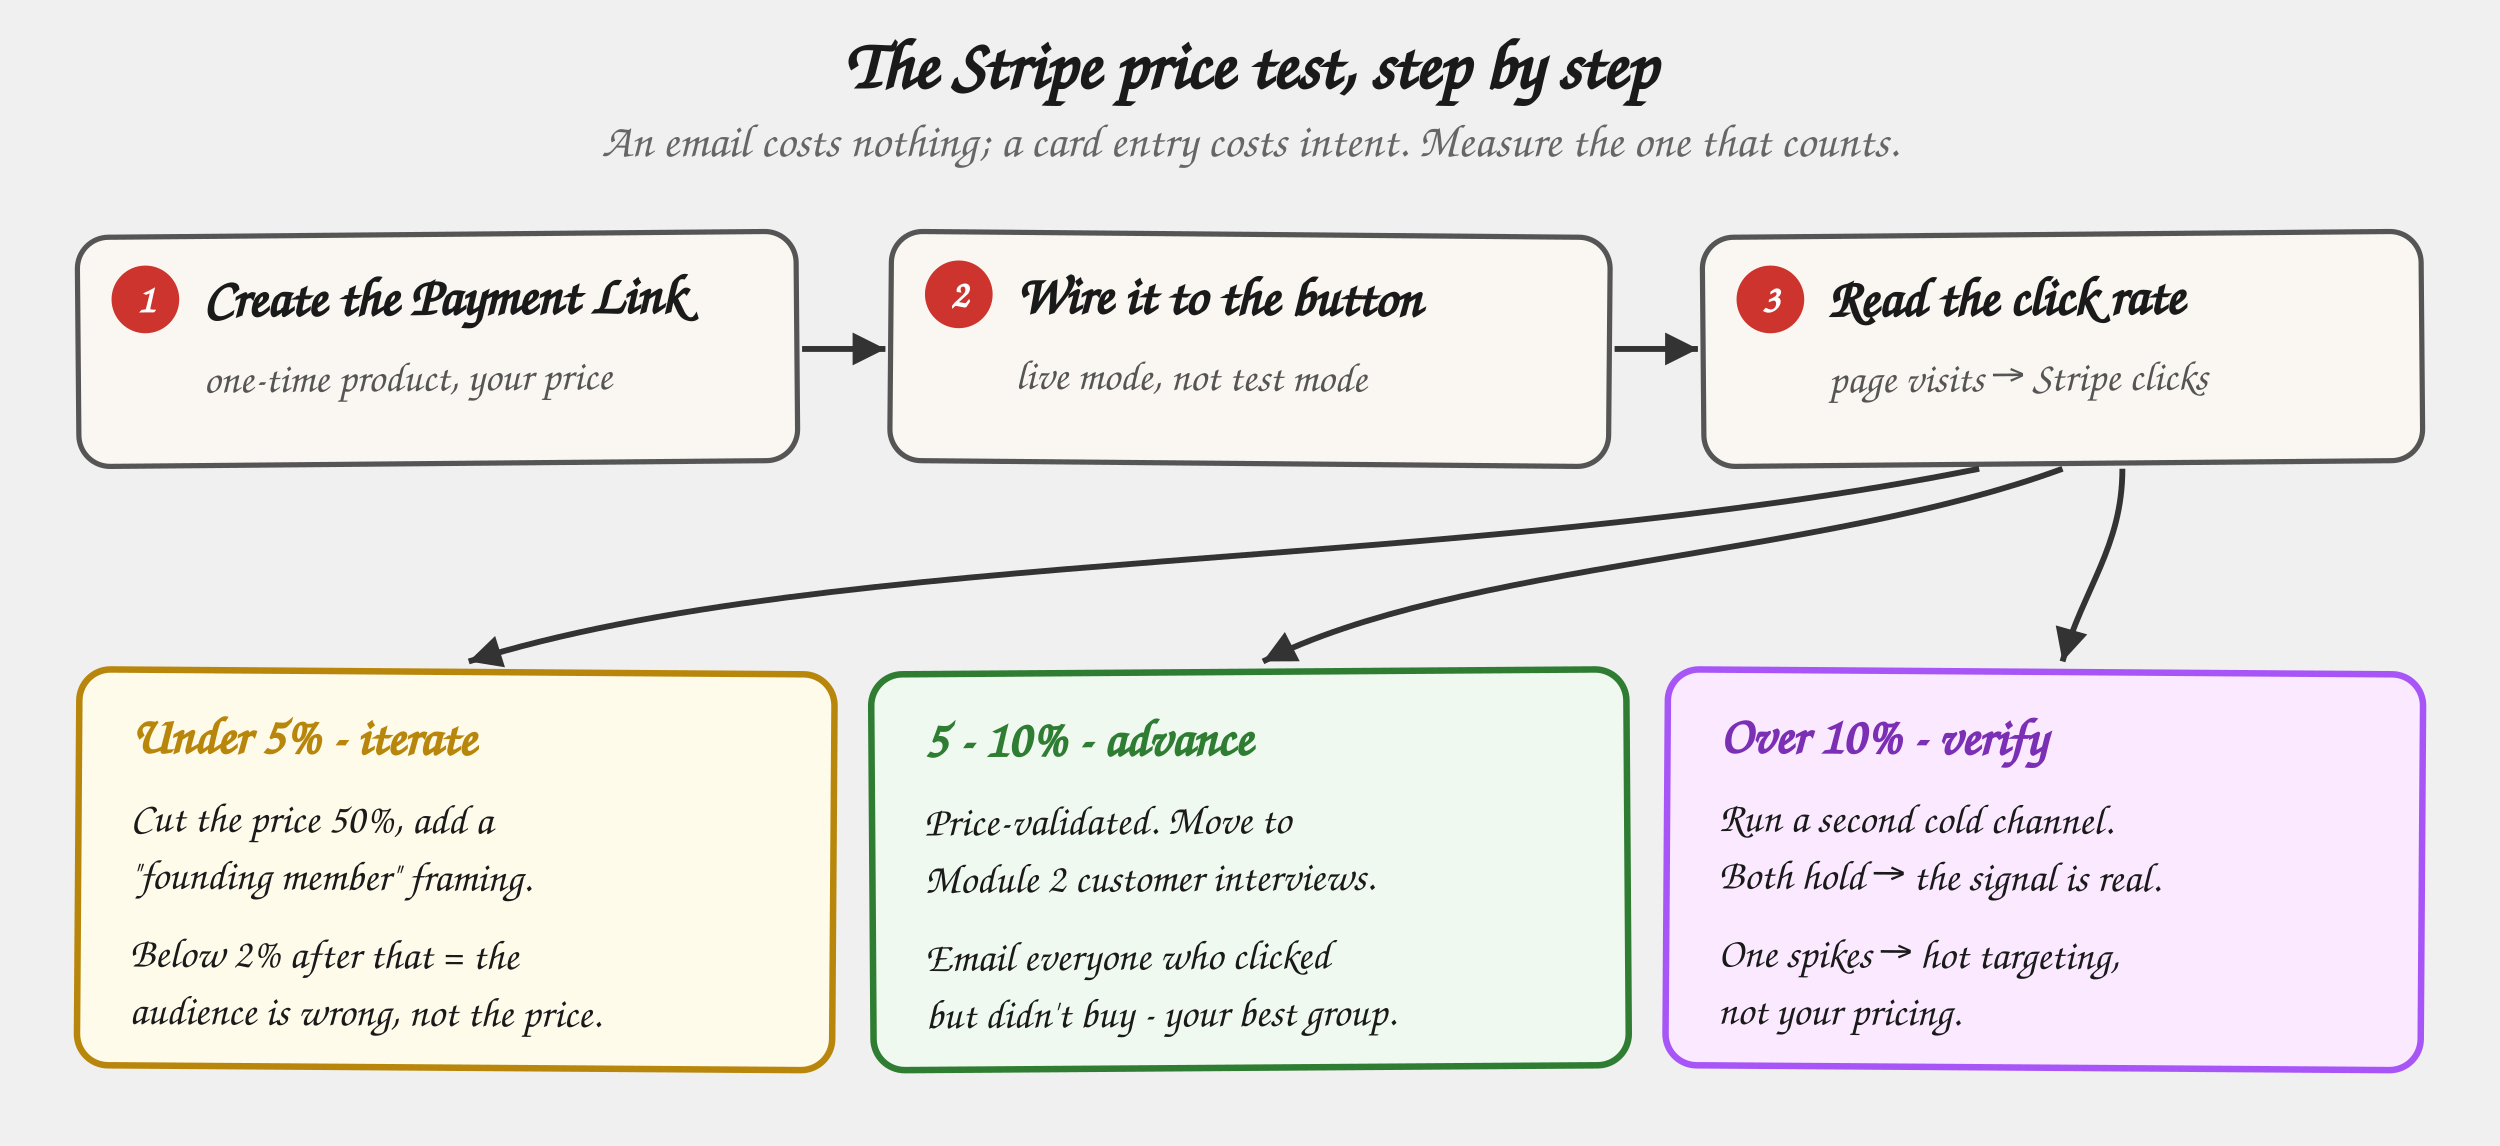
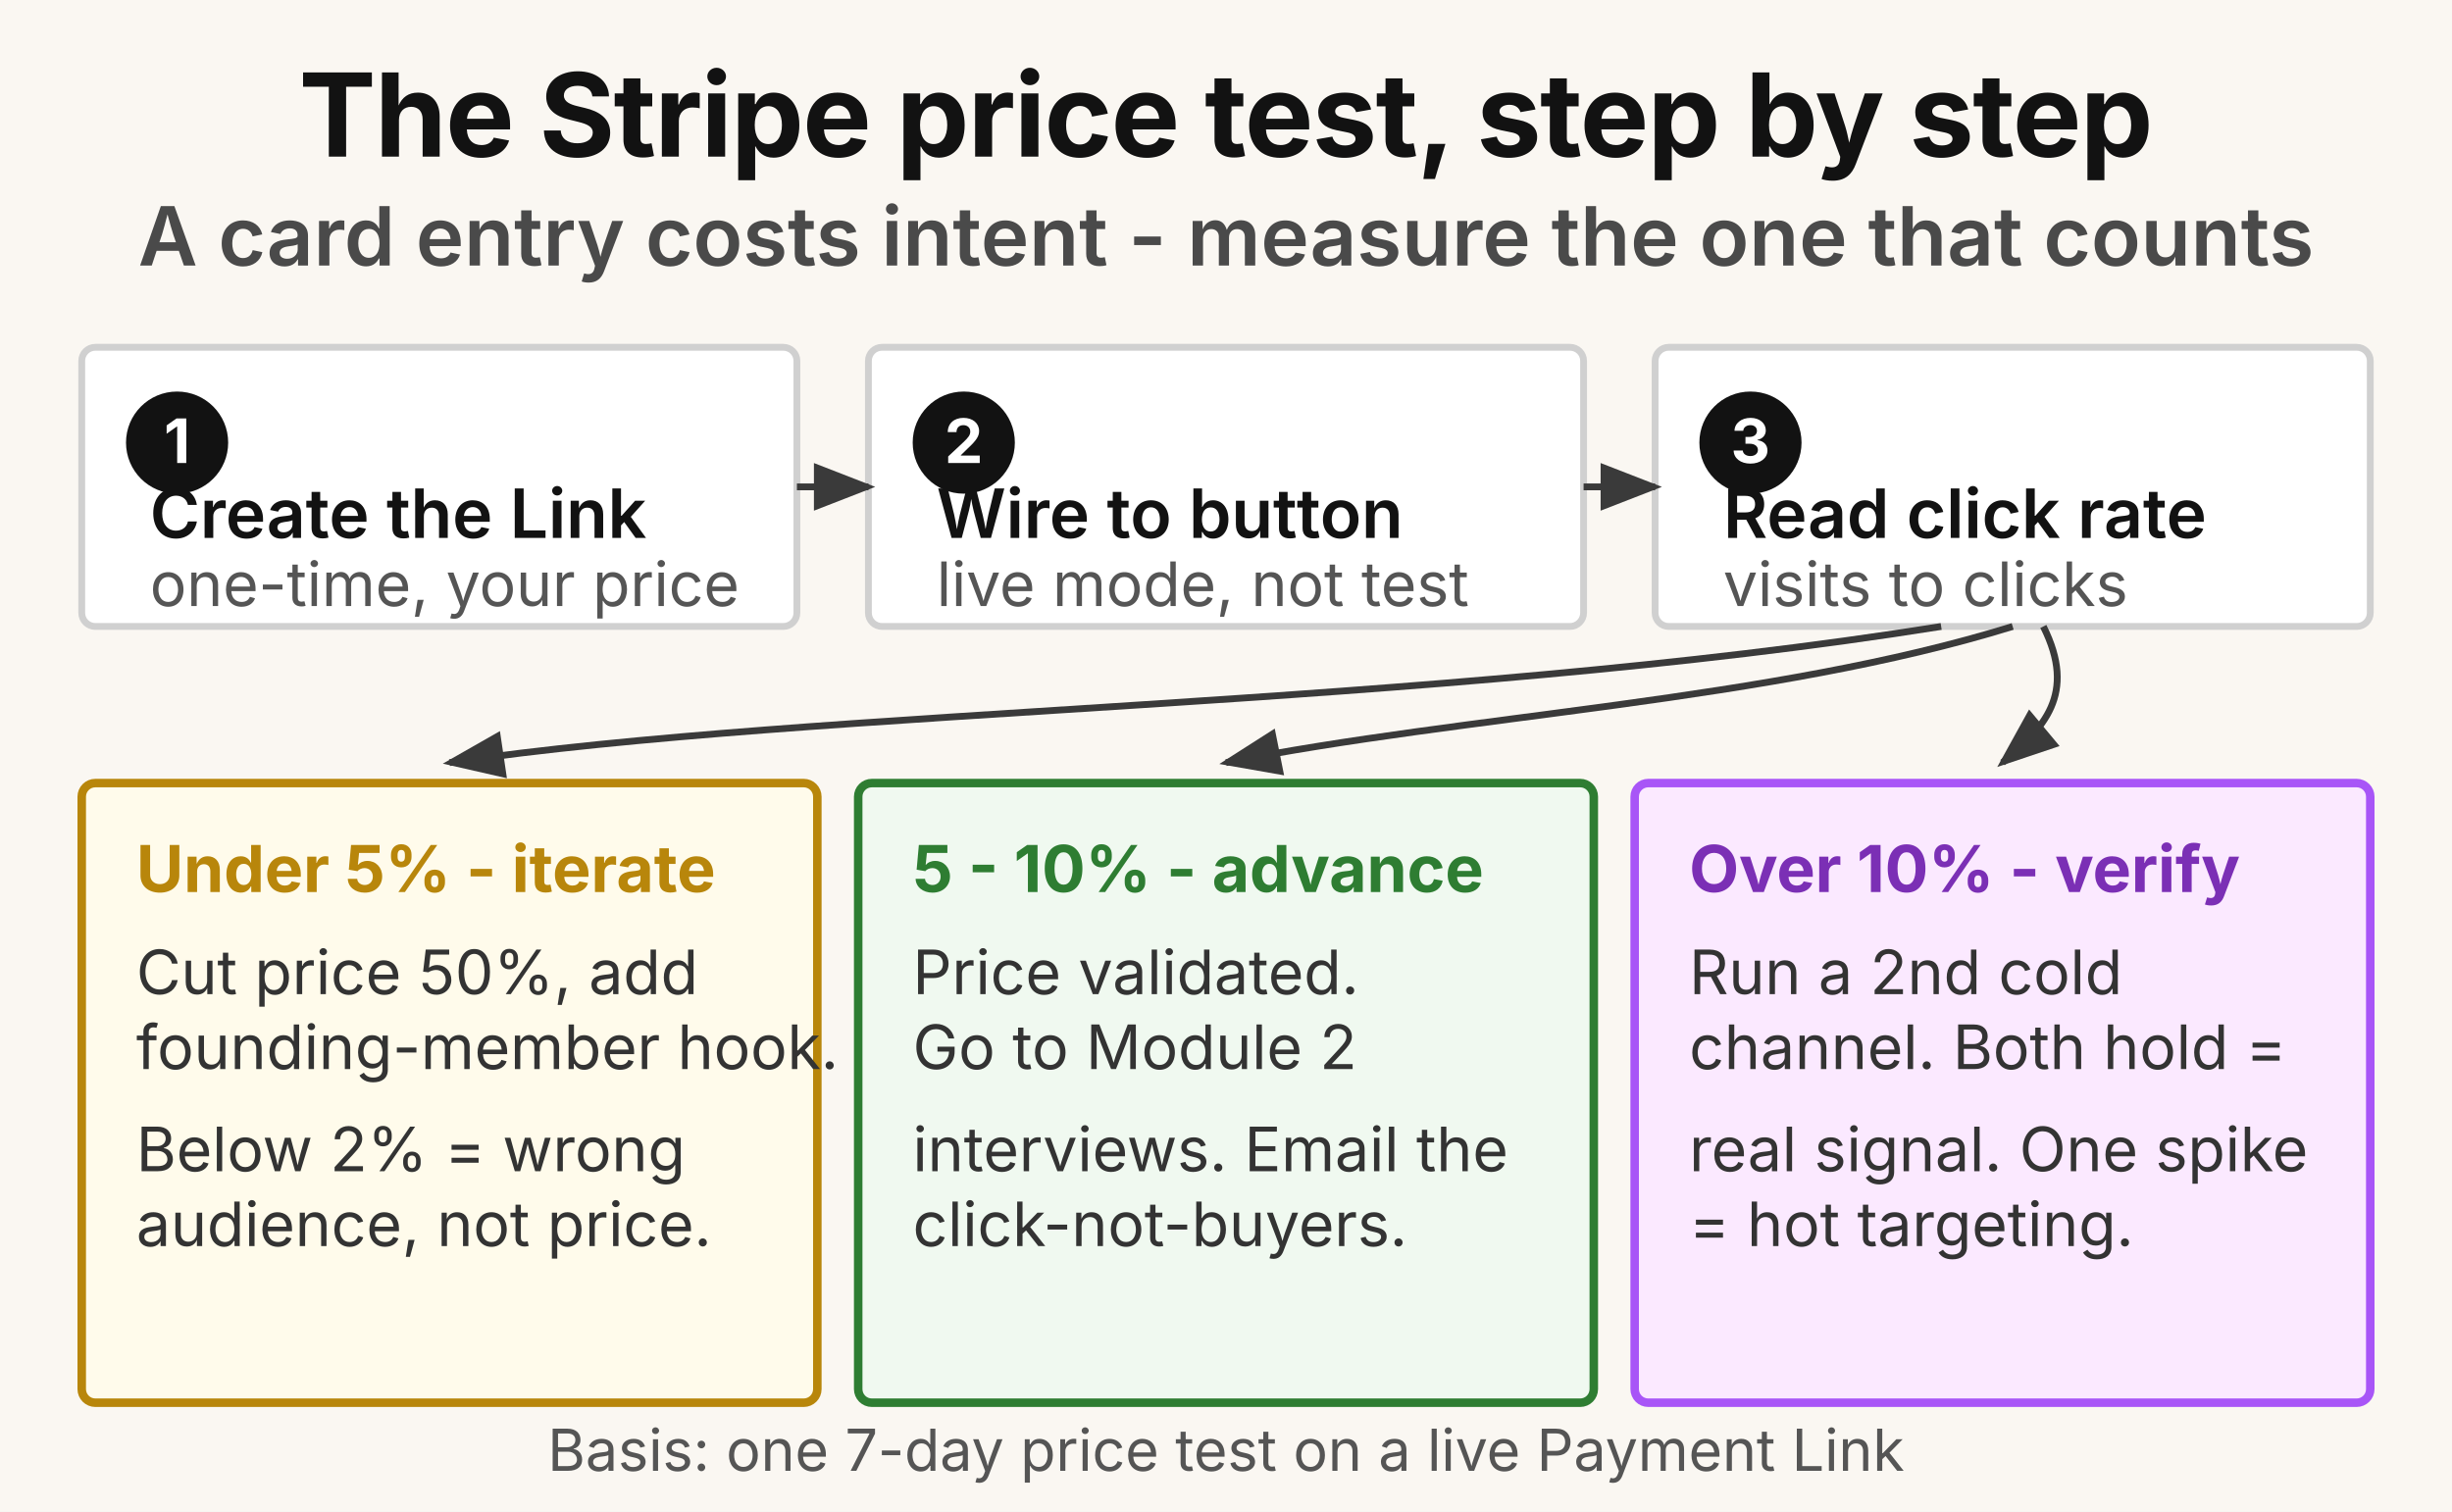
- <svg xmlns="http://www.w3.org/2000/svg" viewBox="0 0 960 440" role="img" aria-labelledby="pricetest-title">
+ <svg xmlns="http://www.w3.org/2000/svg" viewBox="0 0 720 444" role="img" aria-labelledby="pt-title pt-desc">
  <defs>
    <style>
-       .h      { font-family: "Caveat", "Patrick Hand", "Comic Sans MS", cursive; }
-       .title  { font-size: 27px; font-weight: 700; fill: #1a1a1a; }
-       .sub    { font-size: 18px; fill: #666; font-style: italic; }
-       .step   { font-size: 21px; font-weight: 700; fill: #1a1a1a; }
-       .stepsm { font-size: 16px; fill: #555; }
-       .num    { font-size: 15px; font-weight: 700; fill: #fff; }
-       .out    { font-size: 20px; font-weight: 700; }
-       .outa   { fill: #b8860b; }
-       .outg   { fill: #2e7d32; }
-       .outp   { fill: #7b2fb5; }
-       .body   { font-size: 16px; fill: #1a1a1a; }
-       .card   { fill: #faf7f2; stroke: #555; stroke-width: 2; stroke-linejoin: round; }
-       .card-a { fill: #fffbeb; stroke: #b8860b; stroke-width: 2.5; stroke-linejoin: round; }
-       .card-g { fill: #f0f9f0; stroke: #2e7d32; stroke-width: 2.5; stroke-linejoin: round; }
-       .card-p { fill: #fbe9ff; stroke: #a855f7; stroke-width: 2.5; stroke-linejoin: round; }
-       .numdot { fill: #cc342d; }
-       .arrow  { stroke: #333; stroke-width: 2.25; fill: none; }
+       .gk    { font-family: "Space Grotesk", "Inter", system-ui, sans-serif; }
+       .sys   { font-family: system-ui, -apple-system, "Segoe UI", sans-serif; }
+       .title { font-size: 34px; font-weight: 700; fill: #121212; letter-spacing: -0.4px; }
+       .sub   { font-size: 24px; font-weight: 600; fill: #4a4a4a; }
+       .num   { font-size: 18px; font-weight: 700; fill: #ffffff; }
+       .step  { font-size: 20px; font-weight: 600; fill: #121212; }
+       .sm    { font-size: 18px; font-weight: 400; fill: #555555; }
+       .outa  { font-size: 19px; font-weight: 700; fill: #b8860b; }
+       .outg  { font-size: 19px; font-weight: 700; fill: #2e7d32; }
+       .outp  { font-size: 19px; font-weight: 700; fill: #7b2fb5; }
+       .body  { font-size: 18px; font-weight: 400; fill: #333333; }
+       .basis { font-size: 17px; font-weight: 400; fill: #555555; }
    </style>
-     <marker id="pt-ah" viewBox="0 0 10 10" refX="8" refY="5" markerWidth="7" markerHeight="7" orient="auto-start-reverse">
-       <path d="M 0 1 L 8 5 L 0 9 z" fill="#333" />
+     <marker id="pt-tri" viewBox="0 0 9 7" refX="8" refY="3.5" markerWidth="9" markerHeight="7" orient="auto">
+       <path d="M0,0 L9,3.5 L0,7 z" fill="#3a3a3a" />
    </marker>
  </defs>
-   <text x="480" y="34" text-anchor="middle" class="h title">The Stripe price test, step by step</text>
-   <text x="480" y="60" text-anchor="middle" class="h sub">An email costs nothing; a card entry costs intent. Measure the one that counts.</text>
-   <g transform="translate(0,0)">
-     <g transform="rotate(-0.5 168 134)">
-       <rect x="30" y="90" width="276" height="88" rx="12" class="card" />
-       <circle cx="56" cy="114" r="13" class="numdot" />
-       <text x="56" y="119" text-anchor="middle" class="h num">1</text>
-       <text x="78" y="121" class="h step">Create the Payment Link</text>
-       <text x="78" y="150" class="h stepsm">one-time product, your price</text>
-     </g>
+   <rect width="720" height="444" fill="#faf7f2" />
+   <text x="360" y="46" text-anchor="middle" class="gk title">The Stripe price test, step by step</text>
+   <text x="360" y="78" text-anchor="middle" class="gk sub">A card entry costs intent - measure the one that counts</text>
+   <g>
+     <rect x="24" y="102" width="210" height="82" rx="4" fill="#ffffff" stroke="#d0d0d0" stroke-width="2" />
+     <circle cx="52" cy="130" r="15" fill="#121212" />
+     <text x="52" y="136" text-anchor="middle" class="gk num">1</text>
+     <text x="44" y="158" class="gk step">Create the Link</text>
+     <text x="44" y="178" class="sys sm">one-time, your price</text>
  </g>
-   <g transform="rotate(0.5 480 134)">
-     <rect x="342" y="90" width="276" height="88" rx="12" class="card" />
-     <circle cx="368" cy="114" r="13" class="numdot" />
-     <text x="368" y="119" text-anchor="middle" class="h num">2</text>
-     <text x="390" y="121" class="h step">Wire it to the button</text>
-     <text x="390" y="150" class="h stepsm">live mode, not test mode</text>
+   <g>
+     <rect x="255" y="102" width="210" height="82" rx="4" fill="#ffffff" stroke="#d0d0d0" stroke-width="2" />
+     <circle cx="283" cy="130" r="15" fill="#121212" />
+     <text x="283" y="136" text-anchor="middle" class="gk num">2</text>
+     <text x="275" y="158" class="gk step">Wire to button</text>
+     <text x="275" y="178" class="sys sm">live mode, not test</text>
  </g>
-   <g transform="rotate(-0.5 792 134)">
-     <rect x="654" y="90" width="276" height="88" rx="12" class="card" />
-     <circle cx="680" cy="114" r="13" class="numdot" />
-     <text x="680" y="119" text-anchor="middle" class="h num">3</text>
-     <text x="702" y="121" class="h step">Read the click rate</text>
-     <text x="702" y="150" class="h stepsm">page visits → Stripe clicks</text>
+   <g>
+     <rect x="486" y="102" width="210" height="82" rx="4" fill="#ffffff" stroke="#d0d0d0" stroke-width="2" />
+     <circle cx="514" cy="130" r="15" fill="#121212" />
+     <text x="514" y="136" text-anchor="middle" class="gk num">3</text>
+     <text x="506" y="158" class="gk step">Read click rate</text>
+     <text x="506" y="178" class="sys sm">visits to clicks</text>
  </g>
-   <path d="M 308 134 L 340 134" class="arrow" marker-end="url(#pt-ah)" />
-   <path d="M 620 134 L 652 134" class="arrow" marker-end="url(#pt-ah)" />
-   <path d="M 760 180 C 560 220, 320 210, 180 254" class="arrow" marker-end="url(#pt-ah)" />
-   <path d="M 792 180 C 700 214, 560 216, 485 254" class="arrow" marker-end="url(#pt-ah)" />
-   <path d="M 815 180 C 815 210, 800 226, 792 254" class="arrow" marker-end="url(#pt-ah)" />
-   <g transform="rotate(0.4 175 335)">
-     <rect x="30" y="258" width="290" height="152" rx="12" class="card-a" />
-     <text x="50" y="290" class="h out outa">Under 5% - iterate</text>
-     <text x="50" y="320" class="h body">Cut the price 50%, add a</text>
-     <text x="50" y="342" class="h body">"founding member" framing.</text>
-     <text x="50" y="372" class="h body">Below 2% after that = the</text>
-     <text x="50" y="394" class="h body">audience is wrong, not the price.</text>
-   </g>
-   <g transform="rotate(-0.4 480 335)">
-     <rect x="335" y="258" width="290" height="152" rx="12" class="card-g" />
-     <text x="355" y="290" class="h out outg">5 - 10% - advance</text>
-     <text x="355" y="320" class="h body">Price-validated. Move to</text>
-     <text x="355" y="342" class="h body">Module 2 customer interviews.</text>
-     <text x="355" y="372" class="h body">Email everyone who clicked</text>
-     <text x="355" y="394" class="h body">but didn't buy - your best group.</text>
-   </g>
-   <g transform="rotate(0.4 785 335)">
-     <rect x="640" y="258" width="290" height="152" rx="12" class="card-p" />
-     <text x="660" y="290" class="h out outp">Over 10% - verify</text>
-     <text x="660" y="320" class="h body">Run a second cold channel.</text>
-     <text x="660" y="342" class="h body">Both hold → the signal is real.</text>
-     <text x="660" y="372" class="h body">One spikes → hot targeting,</text>
-     <text x="660" y="394" class="h body">not your pricing.</text>
-   </g>
+   <path d="M 234 143 L 255 143" fill="none" stroke="#3a3a3a" stroke-width="2" marker-end="url(#pt-tri)" />
+   <path d="M 465 143 L 486 143" fill="none" stroke="#3a3a3a" stroke-width="2" marker-end="url(#pt-tri)" />
+   <path d="M 570 184 C 420 208, 240 208, 132 224" fill="none" stroke="#3a3a3a" stroke-width="2" marker-end="url(#pt-tri)" />
+   <path d="M 591 184 C 520 206, 430 210, 360 224" fill="none" stroke="#3a3a3a" stroke-width="2" marker-end="url(#pt-tri)" />
+   <path d="M 600 184 C 610 204, 600 214, 588 224" fill="none" stroke="#3a3a3a" stroke-width="2" marker-end="url(#pt-tri)" />
+   <rect x="24" y="230" width="216" height="182" rx="4" fill="#fffbeb" stroke="#b8860b" stroke-width="2.5" />
+   <text x="40" y="262" class="gk outa">Under 5% - iterate</text>
+   <text x="40" y="292" class="sys body">Cut price 50%, add</text>
+   <text x="40" y="314" class="sys body">founding-member hook.</text>
+   <text x="40" y="344" class="sys body">Below 2% = wrong</text>
+   <text x="40" y="366" class="sys body">audience, not price.</text>
+   <rect x="252" y="230" width="216" height="182" rx="4" fill="#f0f9f0" stroke="#2e7d32" stroke-width="2.5" />
+   <text x="268" y="262" class="gk outg">5 - 10% - advance</text>
+   <text x="268" y="292" class="sys body">Price validated.</text>
+   <text x="268" y="314" class="sys body">Go to Module 2</text>
+   <text x="268" y="344" class="sys body">interviews. Email the</text>
+   <text x="268" y="366" class="sys body">click-not-buyers.</text>
+   <rect x="480" y="230" width="216" height="182" rx="4" fill="#fbe9ff" stroke="#a855f7" stroke-width="2.5" />
+   <text x="496" y="262" class="gk outp">Over 10% - verify</text>
+   <text x="496" y="292" class="sys body">Run a 2nd cold</text>
+   <text x="496" y="314" class="sys body">channel. Both hold =</text>
+   <text x="496" y="344" class="sys body">real signal. One spike</text>
+   <text x="496" y="366" class="sys body">= hot targeting.</text>
+   <text x="360" y="432" text-anchor="middle" class="sys basis">Basis: one 7-day price test on a live Payment Link</text>
</svg>
